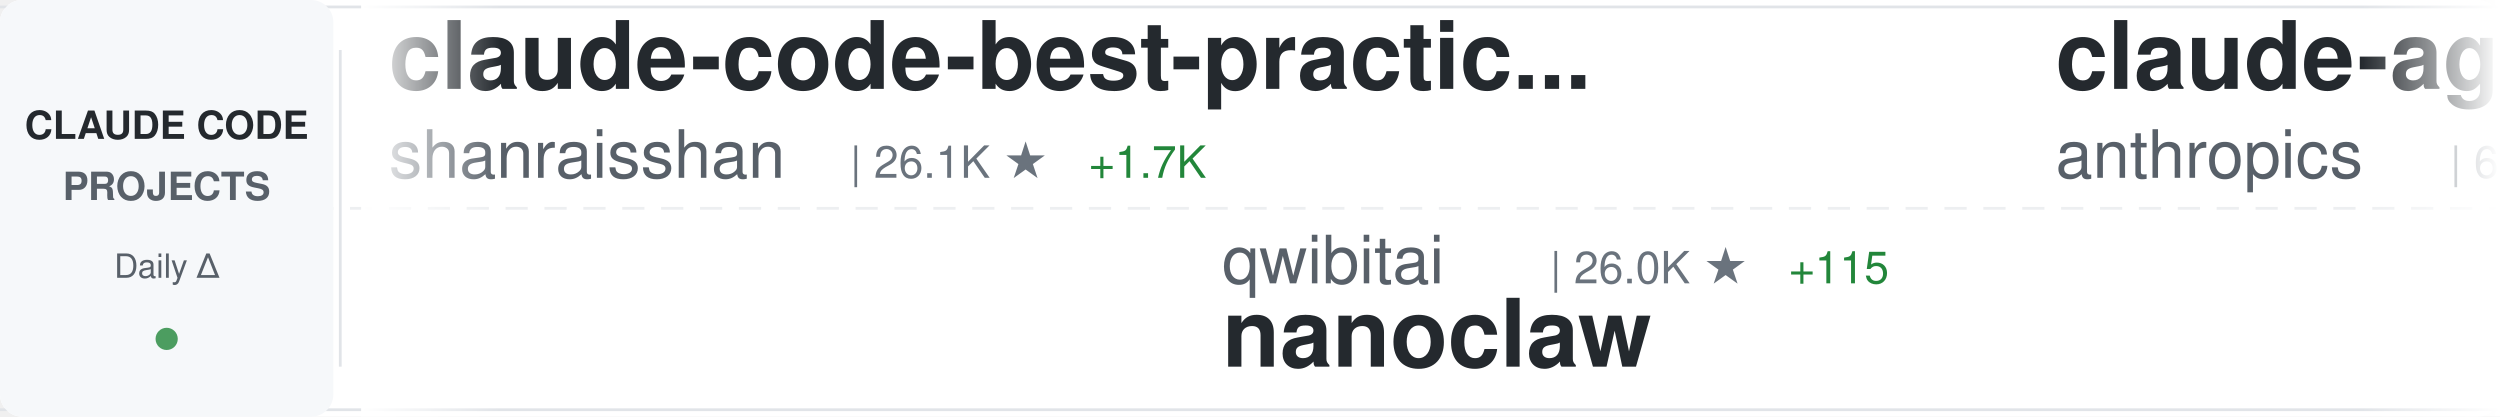
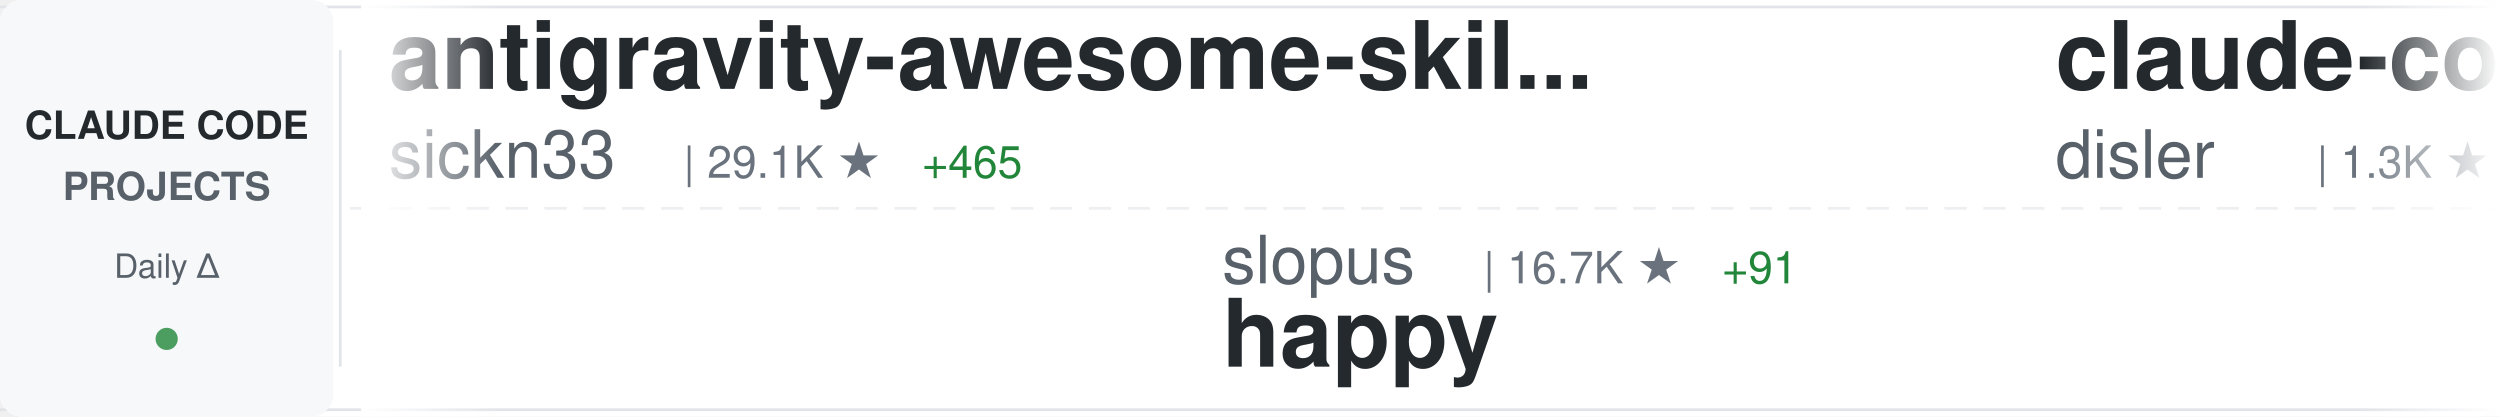
<svg xmlns="http://www.w3.org/2000/svg" width="900" height="150">
  <defs>
    <linearGradient id="awesomeLeftFade" x1="0%" y1="0%" x2="100%" y2="0%">
      <stop offset="0%" style="stop-color:#ffffff;stop-opacity:1" />
      <stop offset="100%" style="stop-color:#ffffff;stop-opacity:0" />
    </linearGradient>
    <linearGradient id="awesomeRightFade" x1="0%" y1="0%" x2="100%" y2="0%">
      <stop offset="0%" style="stop-color:#ffffff;stop-opacity:0" />
      <stop offset="100%" style="stop-color:#ffffff;stop-opacity:1" />
    </linearGradient>
  </defs>
  <rect width="900" height="150" fill="#ffffff" rx="8" />
  <rect x="0" y="2" width="900" height="1" fill="#e1e4e8" />
  <rect x="0" y="147" width="900" height="1" fill="#e1e4e8" />
  <line x1="0" y1="75" x2="900" y2="75" stroke="#e1e4e8" stroke-width="1" stroke-dasharray="8 6" opacity="0.6" />
  <rect x="0" y="0" width="120" height="150" fill="#f6f8fa" rx="8" />
  <text x="60" y="50" font-family="-apple-system, BlinkMacSystemFont, 'Segoe UI', Helvetica, Arial, sans-serif" font-size="14" font-weight="600" fill="#24292e" text-anchor="middle">CLAUDE CODE</text>
  <text x="60" y="72" font-family="-apple-system, BlinkMacSystemFont, 'Segoe UI', Helvetica, Arial, sans-serif" font-size="14" font-weight="600" fill="#586069" text-anchor="middle">PROJECTS</text>
  <text x="60" y="100" font-family="-apple-system, BlinkMacSystemFont, 'Segoe UI', Helvetica, Arial, sans-serif" font-size="12" font-weight="500" fill="#586069" text-anchor="middle">Daily Δ</text>
  <circle cx="60" cy="122" r="4" fill="#22863a" opacity="0.8" />
  <rect x="122" y="18" width="1" height="114" fill="#e1e4e8" />
  <clipPath id="awesomeTickerClip">
    <rect x="130" y="0" width="770" height="150" />
  </clipPath>
  <g clip-path="url(#awesomeTickerClip)">
    <g id="awesomeTickerItems">
      <animateTransform attributeName="transform" attributeType="XML" type="translate" from="0 0" to="-3000 0" dur="54s" repeatCount="indefinite" />
      <g transform="translate(0, 0)">
-         <text x="140" y="32" font-family="-apple-system, BlinkMacSystemFont, 'Segoe UI', Helvetica, Arial, sans-serif" font-size="34" font-weight="600" fill="#24292e">claude-code-best-practic...</text>
-         <text x="140" y="64" font-family="-apple-system, BlinkMacSystemFont, 'Segoe UI', Helvetica, Arial, sans-serif" font-size="24" font-weight="400" fill="#586069">shanraisshan</text>
-         <text x="306" y="64" font-family="-apple-system, BlinkMacSystemFont, 'Segoe UI', Helvetica, Arial, sans-serif" font-size="16" font-weight="500" fill="#6a737d">| 26.1K ★</text>
-         <text x="392" y="64" font-family="-apple-system, BlinkMacSystemFont, 'Segoe UI', Helvetica, Arial, sans-serif" font-size="16" font-weight="500" fill="#22863a"> +1.7K</text>
+         <text x="140" y="32" font-family="-apple-system, BlinkMacSystemFont, 'Segoe UI', Helvetica, Arial, sans-serif" font-size="34" font-weight="600" fill="#24292e">antigravity-awesome-skil...</text>
+         <text x="140" y="64" font-family="-apple-system, BlinkMacSystemFont, 'Segoe UI', Helvetica, Arial, sans-serif" font-size="24" font-weight="400" fill="#586069">sickn33</text>
+         <text x="246" y="64" font-family="-apple-system, BlinkMacSystemFont, 'Segoe UI', Helvetica, Arial, sans-serif" font-size="16" font-weight="500" fill="#6a737d">| 29.1K ★</text>
+         <text x="332" y="64" font-family="-apple-system, BlinkMacSystemFont, 'Segoe UI', Helvetica, Arial, sans-serif" font-size="16" font-weight="500" fill="#22863a"> +465</text>
      </g>
      <g transform="translate(300, 0)">
-         <text x="140" y="102" font-family="-apple-system, BlinkMacSystemFont, 'Segoe UI', Helvetica, Arial, sans-serif" font-size="24" font-weight="400" fill="#586069">qwibitai</text>
-         <text x="258" y="102" font-family="-apple-system, BlinkMacSystemFont, 'Segoe UI', Helvetica, Arial, sans-serif" font-size="16" font-weight="500" fill="#6a737d">| 26.0K ★</text>
-         <text x="344" y="102" font-family="-apple-system, BlinkMacSystemFont, 'Segoe UI', Helvetica, Arial, sans-serif" font-size="16" font-weight="500" fill="#22863a"> +115</text>
-         <text x="140" y="132" font-family="-apple-system, BlinkMacSystemFont, 'Segoe UI', Helvetica, Arial, sans-serif" font-size="34" font-weight="600" fill="#24292e">nanoclaw</text>
+         <text x="140" y="102" font-family="-apple-system, BlinkMacSystemFont, 'Segoe UI', Helvetica, Arial, sans-serif" font-size="24" font-weight="400" fill="#586069">slopus</text>
+         <text x="234" y="102" font-family="-apple-system, BlinkMacSystemFont, 'Segoe UI', Helvetica, Arial, sans-serif" font-size="16" font-weight="500" fill="#6a737d">| 16.7K ★</text>
+         <text x="320" y="102" font-family="-apple-system, BlinkMacSystemFont, 'Segoe UI', Helvetica, Arial, sans-serif" font-size="16" font-weight="500" fill="#22863a"> +91</text>
+         <text x="140" y="132" font-family="-apple-system, BlinkMacSystemFont, 'Segoe UI', Helvetica, Arial, sans-serif" font-size="34" font-weight="600" fill="#24292e">happy</text>
      </g>
      <g transform="translate(600, 0)">
-         <text x="140" y="32" font-family="-apple-system, BlinkMacSystemFont, 'Segoe UI', Helvetica, Arial, sans-serif" font-size="34" font-weight="600" fill="#24292e">claude-agent-sdk-python</text>
-         <text x="140" y="64" font-family="-apple-system, BlinkMacSystemFont, 'Segoe UI', Helvetica, Arial, sans-serif" font-size="24" font-weight="400" fill="#586069">anthropics</text>
-         <text x="282" y="64" font-family="-apple-system, BlinkMacSystemFont, 'Segoe UI', Helvetica, Arial, sans-serif" font-size="16" font-weight="500" fill="#6a737d">| 6.0K ★</text>
-         <text x="359" y="64" font-family="-apple-system, BlinkMacSystemFont, 'Segoe UI', Helvetica, Arial, sans-serif" font-size="16" font-weight="500" fill="#22863a"> +26</text>
+         <text x="140" y="32" font-family="-apple-system, BlinkMacSystemFont, 'Segoe UI', Helvetica, Arial, sans-serif" font-size="34" font-weight="600" fill="#24292e">claude-code-hooks-multi-...</text>
+         <text x="140" y="64" font-family="-apple-system, BlinkMacSystemFont, 'Segoe UI', Helvetica, Arial, sans-serif" font-size="24" font-weight="400" fill="#586069">disler</text>
+         <text x="234" y="64" font-family="-apple-system, BlinkMacSystemFont, 'Segoe UI', Helvetica, Arial, sans-serif" font-size="16" font-weight="500" fill="#6a737d">| 1.3K ★</text>
+         <text x="311" y="64" font-family="-apple-system, BlinkMacSystemFont, 'Segoe UI', Helvetica, Arial, sans-serif" font-size="16" font-weight="500" fill="#22863a"> +7</text>
      </g>
      <g transform="translate(900, 0)">
-         <text x="140" y="102" font-family="-apple-system, BlinkMacSystemFont, 'Segoe UI', Helvetica, Arial, sans-serif" font-size="24" font-weight="400" fill="#586069">darcyegb</text>
-         <text x="258" y="102" font-family="-apple-system, BlinkMacSystemFont, 'Segoe UI', Helvetica, Arial, sans-serif" font-size="16" font-weight="500" fill="#6a737d">| 632 ★</text>
-         <text x="326" y="102" font-family="-apple-system, BlinkMacSystemFont, 'Segoe UI', Helvetica, Arial, sans-serif" font-size="16" font-weight="500" fill="#22863a"> +1</text>
-         <text x="140" y="132" font-family="-apple-system, BlinkMacSystemFont, 'Segoe UI', Helvetica, Arial, sans-serif" font-size="34" font-weight="600" fill="#24292e">ClaudeCodeAgents</text>
+         <text x="140" y="102" font-family="-apple-system, BlinkMacSystemFont, 'Segoe UI', Helvetica, Arial, sans-serif" font-size="24" font-weight="400" fill="#586069">revfactory</text>
+         <text x="282" y="102" font-family="-apple-system, BlinkMacSystemFont, 'Segoe UI', Helvetica, Arial, sans-serif" font-size="16" font-weight="500" fill="#6a737d">| 769 ★</text>
+         <text x="350" y="102" font-family="-apple-system, BlinkMacSystemFont, 'Segoe UI', Helvetica, Arial, sans-serif" font-size="16" font-weight="500" fill="#22863a"> +2</text>
+         <text x="140" y="132" font-family="-apple-system, BlinkMacSystemFont, 'Segoe UI', Helvetica, Arial, sans-serif" font-size="34" font-weight="600" fill="#24292e">claude-code-mastering</text>
      </g>
      <g transform="translate(1200, 0)">
-         <text x="140" y="32" font-family="-apple-system, BlinkMacSystemFont, 'Segoe UI', Helvetica, Arial, sans-serif" font-size="34" font-weight="600" fill="#24292e">Claude-Code-x-OpenClaw-G...</text>
-         <text x="140" y="64" font-family="-apple-system, BlinkMacSystemFont, 'Segoe UI', Helvetica, Arial, sans-serif" font-size="24" font-weight="400" fill="#586069">KimYx0207</text>
-         <text x="270" y="64" font-family="-apple-system, BlinkMacSystemFont, 'Segoe UI', Helvetica, Arial, sans-serif" font-size="16" font-weight="500" fill="#6a737d">| 2.5K ★</text>
-         <text x="347" y="64" font-family="-apple-system, BlinkMacSystemFont, 'Segoe UI', Helvetica, Arial, sans-serif" font-size="16" font-weight="500" fill="#22863a"> +12</text>
+         <text x="140" y="32" font-family="-apple-system, BlinkMacSystemFont, 'Segoe UI', Helvetica, Arial, sans-serif" font-size="34" font-weight="600" fill="#24292e">wechat-bot</text>
+         <text x="140" y="64" font-family="-apple-system, BlinkMacSystemFont, 'Segoe UI', Helvetica, Arial, sans-serif" font-size="24" font-weight="400" fill="#586069">cixingguangming55555</text>
+         <text x="402" y="64" font-family="-apple-system, BlinkMacSystemFont, 'Segoe UI', Helvetica, Arial, sans-serif" font-size="16" font-weight="500" fill="#6a737d">| 2.5K ★</text>
      </g>
      <g transform="translate(1500, 0)">
-         <text x="140" y="102" font-family="-apple-system, BlinkMacSystemFont, 'Segoe UI', Helvetica, Arial, sans-serif" font-size="24" font-weight="400" fill="#586069">feiskyer</text>
-         <text x="258" y="102" font-family="-apple-system, BlinkMacSystemFont, 'Segoe UI', Helvetica, Arial, sans-serif" font-size="16" font-weight="500" fill="#6a737d">| 1.4K ★</text>
-         <text x="335" y="102" font-family="-apple-system, BlinkMacSystemFont, 'Segoe UI', Helvetica, Arial, sans-serif" font-size="16" font-weight="500" fill="#22863a"> +4</text>
-         <text x="140" y="132" font-family="-apple-system, BlinkMacSystemFont, 'Segoe UI', Helvetica, Arial, sans-serif" font-size="34" font-weight="600" fill="#24292e">claude-code-settings</text>
+         <text x="140" y="102" font-family="-apple-system, BlinkMacSystemFont, 'Segoe UI', Helvetica, Arial, sans-serif" font-size="24" font-weight="400" fill="#586069">zhukunpenglinyutong</text>
+         <text x="390" y="102" font-family="-apple-system, BlinkMacSystemFont, 'Segoe UI', Helvetica, Arial, sans-serif" font-size="16" font-weight="500" fill="#6a737d">| 2.2K ★</text>
+         <text x="467" y="102" font-family="-apple-system, BlinkMacSystemFont, 'Segoe UI', Helvetica, Arial, sans-serif" font-size="16" font-weight="500" fill="#22863a"> +24</text>
+         <text x="140" y="132" font-family="-apple-system, BlinkMacSystemFont, 'Segoe UI', Helvetica, Arial, sans-serif" font-size="34" font-weight="600" fill="#24292e">idea-claude-code-gui</text>
      </g>
      <g transform="translate(1800, 0)">
-         <text x="140" y="32" font-family="-apple-system, BlinkMacSystemFont, 'Segoe UI', Helvetica, Arial, sans-serif" font-size="34" font-weight="600" fill="#24292e">claude-code-plugins-plus...</text>
-         <text x="140" y="64" font-family="-apple-system, BlinkMacSystemFont, 'Segoe UI', Helvetica, Arial, sans-serif" font-size="24" font-weight="400" fill="#586069">jeremylongshore</text>
-         <text x="342" y="64" font-family="-apple-system, BlinkMacSystemFont, 'Segoe UI', Helvetica, Arial, sans-serif" font-size="16" font-weight="500" fill="#6a737d">| 1.8K ★</text>
-         <text x="419" y="64" font-family="-apple-system, BlinkMacSystemFont, 'Segoe UI', Helvetica, Arial, sans-serif" font-size="16" font-weight="500" fill="#22863a"> +10</text>
+         <text x="140" y="32" font-family="-apple-system, BlinkMacSystemFont, 'Segoe UI', Helvetica, Arial, sans-serif" font-size="34" font-weight="600" fill="#24292e">claudecodeui</text>
+         <text x="140" y="64" font-family="-apple-system, BlinkMacSystemFont, 'Segoe UI', Helvetica, Arial, sans-serif" font-size="24" font-weight="400" fill="#586069">siteboon</text>
+         <text x="258" y="64" font-family="-apple-system, BlinkMacSystemFont, 'Segoe UI', Helvetica, Arial, sans-serif" font-size="16" font-weight="500" fill="#6a737d">| 9.2K ★</text>
+         <text x="335" y="64" font-family="-apple-system, BlinkMacSystemFont, 'Segoe UI', Helvetica, Arial, sans-serif" font-size="16" font-weight="500" fill="#22863a"> +40</text>
      </g>
      <g transform="translate(2100, 0)">
-         <text x="140" y="102" font-family="-apple-system, BlinkMacSystemFont, 'Segoe UI', Helvetica, Arial, sans-serif" font-size="24" font-weight="400" fill="#586069">PleasePrompto</text>
-         <text x="318" y="102" font-family="-apple-system, BlinkMacSystemFont, 'Segoe UI', Helvetica, Arial, sans-serif" font-size="16" font-weight="500" fill="#6a737d">| 5.3K ★</text>
-         <text x="395" y="102" font-family="-apple-system, BlinkMacSystemFont, 'Segoe UI', Helvetica, Arial, sans-serif" font-size="16" font-weight="500" fill="#22863a"> +42</text>
-         <text x="140" y="132" font-family="-apple-system, BlinkMacSystemFont, 'Segoe UI', Helvetica, Arial, sans-serif" font-size="34" font-weight="600" fill="#24292e">notebooklm-skill</text>
+         <text x="140" y="102" font-family="-apple-system, BlinkMacSystemFont, 'Segoe UI', Helvetica, Arial, sans-serif" font-size="24" font-weight="400" fill="#586069">wshobson</text>
+         <text x="258" y="102" font-family="-apple-system, BlinkMacSystemFont, 'Segoe UI', Helvetica, Arial, sans-serif" font-size="16" font-weight="500" fill="#6a737d">| 32.6K ★</text>
+         <text x="344" y="102" font-family="-apple-system, BlinkMacSystemFont, 'Segoe UI', Helvetica, Arial, sans-serif" font-size="16" font-weight="500" fill="#22863a"> +71</text>
+         <text x="140" y="132" font-family="-apple-system, BlinkMacSystemFont, 'Segoe UI', Helvetica, Arial, sans-serif" font-size="34" font-weight="600" fill="#24292e">agents</text>
      </g>
      <g transform="translate(2400, 0)">
-         <text x="140" y="32" font-family="-apple-system, BlinkMacSystemFont, 'Segoe UI', Helvetica, Arial, sans-serif" font-size="34" font-weight="600" fill="#24292e">claude-code-hooks-master...</text>
-         <text x="140" y="64" font-family="-apple-system, BlinkMacSystemFont, 'Segoe UI', Helvetica, Arial, sans-serif" font-size="24" font-weight="400" fill="#586069">disler</text>
-         <text x="234" y="64" font-family="-apple-system, BlinkMacSystemFont, 'Segoe UI', Helvetica, Arial, sans-serif" font-size="16" font-weight="500" fill="#6a737d">| 3.4K ★</text>
-         <text x="311" y="64" font-family="-apple-system, BlinkMacSystemFont, 'Segoe UI', Helvetica, Arial, sans-serif" font-size="16" font-weight="500" fill="#22863a"> +9</text>
+         <text x="140" y="32" font-family="-apple-system, BlinkMacSystemFont, 'Segoe UI', Helvetica, Arial, sans-serif" font-size="34" font-weight="600" fill="#24292e">obsidian-skills</text>
+         <text x="140" y="64" font-family="-apple-system, BlinkMacSystemFont, 'Segoe UI', Helvetica, Arial, sans-serif" font-size="24" font-weight="400" fill="#586069">kepano</text>
+         <text x="234" y="64" font-family="-apple-system, BlinkMacSystemFont, 'Segoe UI', Helvetica, Arial, sans-serif" font-size="16" font-weight="500" fill="#6a737d">| 18.5K ★</text>
+         <text x="320" y="64" font-family="-apple-system, BlinkMacSystemFont, 'Segoe UI', Helvetica, Arial, sans-serif" font-size="16" font-weight="500" fill="#22863a"> +287</text>
      </g>
      <g transform="translate(2700, 0)">
-         <text x="140" y="102" font-family="-apple-system, BlinkMacSystemFont, 'Segoe UI', Helvetica, Arial, sans-serif" font-size="24" font-weight="400" fill="#586069">ghuntley</text>
-         <text x="258" y="102" font-family="-apple-system, BlinkMacSystemFont, 'Segoe UI', Helvetica, Arial, sans-serif" font-size="16" font-weight="500" fill="#6a737d">| 875 ★</text>
-         <text x="140" y="132" font-family="-apple-system, BlinkMacSystemFont, 'Segoe UI', Helvetica, Arial, sans-serif" font-size="34" font-weight="600" fill="#24292e">claude-code-source-code-...</text>
+         <text x="140" y="102" font-family="-apple-system, BlinkMacSystemFont, 'Segoe UI', Helvetica, Arial, sans-serif" font-size="24" font-weight="400" fill="#586069">eyaltoledano</text>
+         <text x="306" y="102" font-family="-apple-system, BlinkMacSystemFont, 'Segoe UI', Helvetica, Arial, sans-serif" font-size="16" font-weight="500" fill="#6a737d">| 26.3K ★</text>
+         <text x="392" y="102" font-family="-apple-system, BlinkMacSystemFont, 'Segoe UI', Helvetica, Arial, sans-serif" font-size="16" font-weight="500" fill="#22863a"> +28</text>
+         <text x="140" y="132" font-family="-apple-system, BlinkMacSystemFont, 'Segoe UI', Helvetica, Arial, sans-serif" font-size="34" font-weight="600" fill="#24292e">claude-task-master</text>
      </g>
      <g transform="translate(3000, 0)">
-         <text x="140" y="32" font-family="-apple-system, BlinkMacSystemFont, 'Segoe UI', Helvetica, Arial, sans-serif" font-size="34" font-weight="600" fill="#24292e">claude-code-best-practic...</text>
-         <text x="140" y="64" font-family="-apple-system, BlinkMacSystemFont, 'Segoe UI', Helvetica, Arial, sans-serif" font-size="24" font-weight="400" fill="#586069">shanraisshan</text>
-         <text x="306" y="64" font-family="-apple-system, BlinkMacSystemFont, 'Segoe UI', Helvetica, Arial, sans-serif" font-size="16" font-weight="500" fill="#6a737d">| 26.1K ★</text>
-         <text x="392" y="64" font-family="-apple-system, BlinkMacSystemFont, 'Segoe UI', Helvetica, Arial, sans-serif" font-size="16" font-weight="500" fill="#22863a"> +1.7K</text>
+         <text x="140" y="32" font-family="-apple-system, BlinkMacSystemFont, 'Segoe UI', Helvetica, Arial, sans-serif" font-size="34" font-weight="600" fill="#24292e">antigravity-awesome-skil...</text>
+         <text x="140" y="64" font-family="-apple-system, BlinkMacSystemFont, 'Segoe UI', Helvetica, Arial, sans-serif" font-size="24" font-weight="400" fill="#586069">sickn33</text>
+         <text x="246" y="64" font-family="-apple-system, BlinkMacSystemFont, 'Segoe UI', Helvetica, Arial, sans-serif" font-size="16" font-weight="500" fill="#6a737d">| 29.1K ★</text>
+         <text x="332" y="64" font-family="-apple-system, BlinkMacSystemFont, 'Segoe UI', Helvetica, Arial, sans-serif" font-size="16" font-weight="500" fill="#22863a"> +465</text>
      </g>
      <g transform="translate(3300, 0)">
-         <text x="140" y="102" font-family="-apple-system, BlinkMacSystemFont, 'Segoe UI', Helvetica, Arial, sans-serif" font-size="24" font-weight="400" fill="#586069">qwibitai</text>
-         <text x="258" y="102" font-family="-apple-system, BlinkMacSystemFont, 'Segoe UI', Helvetica, Arial, sans-serif" font-size="16" font-weight="500" fill="#6a737d">| 26.0K ★</text>
-         <text x="344" y="102" font-family="-apple-system, BlinkMacSystemFont, 'Segoe UI', Helvetica, Arial, sans-serif" font-size="16" font-weight="500" fill="#22863a"> +115</text>
-         <text x="140" y="132" font-family="-apple-system, BlinkMacSystemFont, 'Segoe UI', Helvetica, Arial, sans-serif" font-size="34" font-weight="600" fill="#24292e">nanoclaw</text>
+         <text x="140" y="102" font-family="-apple-system, BlinkMacSystemFont, 'Segoe UI', Helvetica, Arial, sans-serif" font-size="24" font-weight="400" fill="#586069">slopus</text>
+         <text x="234" y="102" font-family="-apple-system, BlinkMacSystemFont, 'Segoe UI', Helvetica, Arial, sans-serif" font-size="16" font-weight="500" fill="#6a737d">| 16.7K ★</text>
+         <text x="320" y="102" font-family="-apple-system, BlinkMacSystemFont, 'Segoe UI', Helvetica, Arial, sans-serif" font-size="16" font-weight="500" fill="#22863a"> +91</text>
+         <text x="140" y="132" font-family="-apple-system, BlinkMacSystemFont, 'Segoe UI', Helvetica, Arial, sans-serif" font-size="34" font-weight="600" fill="#24292e">happy</text>
      </g>
      <g transform="translate(3600, 0)">
-         <text x="140" y="32" font-family="-apple-system, BlinkMacSystemFont, 'Segoe UI', Helvetica, Arial, sans-serif" font-size="34" font-weight="600" fill="#24292e">claude-agent-sdk-python</text>
-         <text x="140" y="64" font-family="-apple-system, BlinkMacSystemFont, 'Segoe UI', Helvetica, Arial, sans-serif" font-size="24" font-weight="400" fill="#586069">anthropics</text>
-         <text x="282" y="64" font-family="-apple-system, BlinkMacSystemFont, 'Segoe UI', Helvetica, Arial, sans-serif" font-size="16" font-weight="500" fill="#6a737d">| 6.0K ★</text>
-         <text x="359" y="64" font-family="-apple-system, BlinkMacSystemFont, 'Segoe UI', Helvetica, Arial, sans-serif" font-size="16" font-weight="500" fill="#22863a"> +26</text>
+         <text x="140" y="32" font-family="-apple-system, BlinkMacSystemFont, 'Segoe UI', Helvetica, Arial, sans-serif" font-size="34" font-weight="600" fill="#24292e">claude-code-hooks-multi-...</text>
+         <text x="140" y="64" font-family="-apple-system, BlinkMacSystemFont, 'Segoe UI', Helvetica, Arial, sans-serif" font-size="24" font-weight="400" fill="#586069">disler</text>
+         <text x="234" y="64" font-family="-apple-system, BlinkMacSystemFont, 'Segoe UI', Helvetica, Arial, sans-serif" font-size="16" font-weight="500" fill="#6a737d">| 1.3K ★</text>
+         <text x="311" y="64" font-family="-apple-system, BlinkMacSystemFont, 'Segoe UI', Helvetica, Arial, sans-serif" font-size="16" font-weight="500" fill="#22863a"> +7</text>
      </g>
      <g transform="translate(3900, 0)">
-         <text x="140" y="102" font-family="-apple-system, BlinkMacSystemFont, 'Segoe UI', Helvetica, Arial, sans-serif" font-size="24" font-weight="400" fill="#586069">darcyegb</text>
-         <text x="258" y="102" font-family="-apple-system, BlinkMacSystemFont, 'Segoe UI', Helvetica, Arial, sans-serif" font-size="16" font-weight="500" fill="#6a737d">| 632 ★</text>
-         <text x="326" y="102" font-family="-apple-system, BlinkMacSystemFont, 'Segoe UI', Helvetica, Arial, sans-serif" font-size="16" font-weight="500" fill="#22863a"> +1</text>
-         <text x="140" y="132" font-family="-apple-system, BlinkMacSystemFont, 'Segoe UI', Helvetica, Arial, sans-serif" font-size="34" font-weight="600" fill="#24292e">ClaudeCodeAgents</text>
+         <text x="140" y="102" font-family="-apple-system, BlinkMacSystemFont, 'Segoe UI', Helvetica, Arial, sans-serif" font-size="24" font-weight="400" fill="#586069">revfactory</text>
+         <text x="282" y="102" font-family="-apple-system, BlinkMacSystemFont, 'Segoe UI', Helvetica, Arial, sans-serif" font-size="16" font-weight="500" fill="#6a737d">| 769 ★</text>
+         <text x="350" y="102" font-family="-apple-system, BlinkMacSystemFont, 'Segoe UI', Helvetica, Arial, sans-serif" font-size="16" font-weight="500" fill="#22863a"> +2</text>
+         <text x="140" y="132" font-family="-apple-system, BlinkMacSystemFont, 'Segoe UI', Helvetica, Arial, sans-serif" font-size="34" font-weight="600" fill="#24292e">claude-code-mastering</text>
      </g>
    </g>
  </g>
  <rect x="130" y="0" width="50" height="150" fill="url(#awesomeLeftFade)" />
  <rect x="850" y="0" width="50" height="150" fill="url(#awesomeRightFade)" />
</svg>
